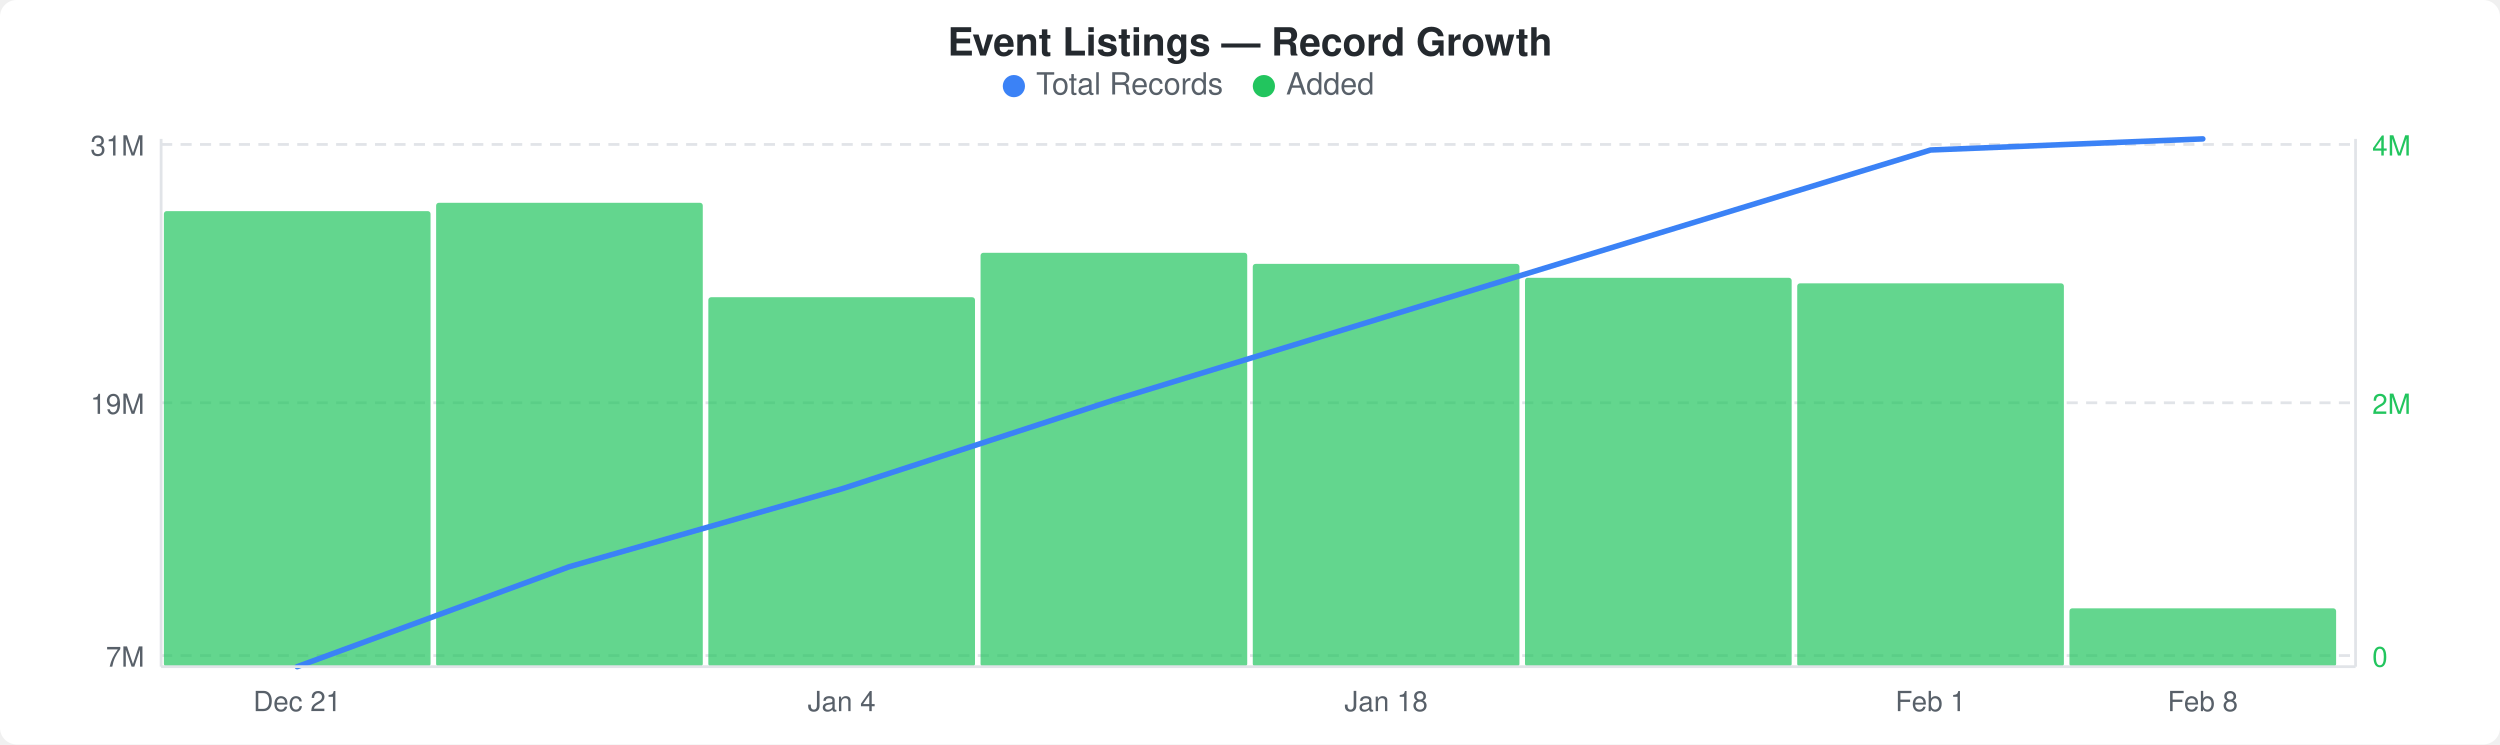
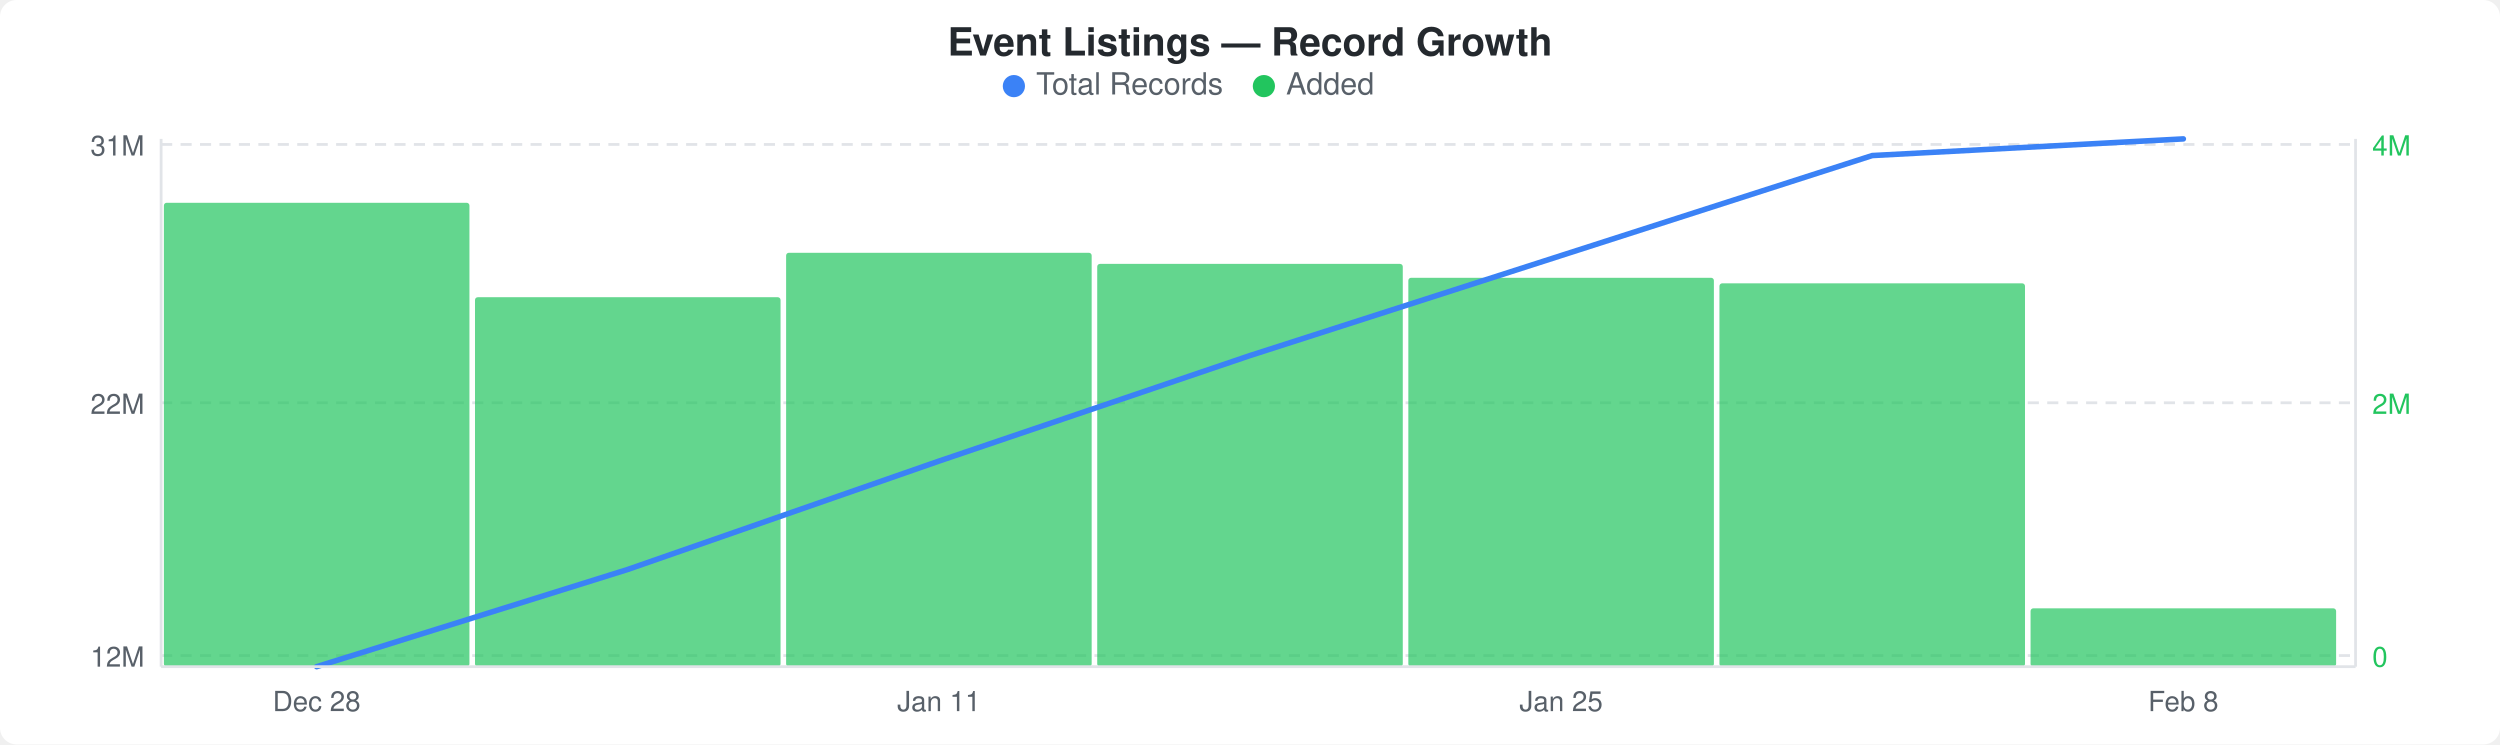
<svg xmlns="http://www.w3.org/2000/svg" width="900" height="268" viewBox="0 0 900 268">
  <rect width="900" height="268" fill="#ffffff" rx="6" ry="6" />
  <text x="450" y="20" text-anchor="middle" font-family="-apple-system, BlinkMacSystemFont, &quot;Segoe UI&quot;, Helvetica, Arial, sans-serif" font-size="14" font-weight="600" fill="#24292e">Event Listings — Record Growth</text>
  <circle cx="365" cy="31" r="4" fill="#3b82f6" />
  <text x="373" y="34" font-family="-apple-system, BlinkMacSystemFont, &quot;Segoe UI&quot;, Helvetica, Arial, sans-serif" font-size="11" fill="#586069">Total Records</text>
  <circle cx="455" cy="31" r="4" fill="#22c55e" />
  <text x="463" y="34" font-family="-apple-system, BlinkMacSystemFont, &quot;Segoe UI&quot;, Helvetica, Arial, sans-serif" font-size="11" fill="#586069">Added</text>
  <line x1="58" y1="52" x2="848" y2="52" stroke="#e1e4e8" stroke-width="1" stroke-dasharray="4,3" />
  <line x1="58" y1="145" x2="848" y2="145" stroke="#e1e4e8" stroke-width="1" stroke-dasharray="4,3" />
  <line x1="58" y1="236" x2="848" y2="236" stroke="#e1e4e8" stroke-width="1" stroke-dasharray="4,3" />
-   <rect x="59" y="76" width="96" height="164" rx="1" fill="#22c55eb3" />
-   <rect x="157" y="73" width="96" height="167" rx="1" fill="#22c55eb3" />
-   <rect x="255" y="107" width="96" height="133" rx="1" fill="#22c55eb3" />
-   <rect x="353" y="91" width="96" height="149" rx="1" fill="#22c55eb3" />
-   <rect x="451" y="95" width="96" height="145" rx="1" fill="#22c55eb3" />
-   <rect x="549" y="100" width="96" height="140" rx="1" fill="#22c55eb3" />
-   <rect x="647" y="102" width="96" height="138" rx="1" fill="#22c55eb3" />
-   <rect x="745" y="219" width="96" height="21" rx="1" fill="#22c55eb3" />
-   <polyline points="107,240 205,204 303,176 401,144 499,114 597,84 695,54 793,50" fill="none" stroke="#3b82f6" stroke-width="2" stroke-linejoin="round" stroke-linecap="round" />
+   <rect x="59" y="73" width="110" height="167" rx="1" fill="#22c55eb3" />
+   <rect x="171" y="107" width="110" height="133" rx="1" fill="#22c55eb3" />
+   <rect x="283" y="91" width="110" height="149" rx="1" fill="#22c55eb3" />
+   <rect x="395" y="95" width="110" height="145" rx="1" fill="#22c55eb3" />
+   <rect x="507" y="100" width="110" height="140" rx="1" fill="#22c55eb3" />
+   <rect x="619" y="102" width="110" height="138" rx="1" fill="#22c55eb3" />
+   <rect x="731" y="219" width="110" height="21" rx="1" fill="#22c55eb3" />
+   <polyline points="114,240 226,205 338,166 450,128 562,92 674,56 786,50" fill="none" stroke="#3b82f6" stroke-width="2" stroke-linejoin="round" stroke-linecap="round" />
  <text x="52" y="56" text-anchor="end" font-family="-apple-system, BlinkMacSystemFont, &quot;Segoe UI&quot;, Helvetica, Arial, sans-serif" font-size="10" fill="#586069">31M</text>
-   <text x="52" y="149" text-anchor="end" font-family="-apple-system, BlinkMacSystemFont, &quot;Segoe UI&quot;, Helvetica, Arial, sans-serif" font-size="10" fill="#586069">19M</text>
-   <text x="52" y="240" text-anchor="end" font-family="-apple-system, BlinkMacSystemFont, &quot;Segoe UI&quot;, Helvetica, Arial, sans-serif" font-size="10" fill="#586069">7M</text>
+   <text x="52" y="149" text-anchor="end" font-family="-apple-system, BlinkMacSystemFont, &quot;Segoe UI&quot;, Helvetica, Arial, sans-serif" font-size="10" fill="#586069">22M</text>
+   <text x="52" y="240" text-anchor="end" font-family="-apple-system, BlinkMacSystemFont, &quot;Segoe UI&quot;, Helvetica, Arial, sans-serif" font-size="10" fill="#586069">12M</text>
  <text x="854" y="56" text-anchor="start" font-family="-apple-system, BlinkMacSystemFont, &quot;Segoe UI&quot;, Helvetica, Arial, sans-serif" font-size="10" fill="#22c55e">4M</text>
  <text x="854" y="149" text-anchor="start" font-family="-apple-system, BlinkMacSystemFont, &quot;Segoe UI&quot;, Helvetica, Arial, sans-serif" font-size="10" fill="#22c55e">2M</text>
  <text x="854" y="240" text-anchor="start" font-family="-apple-system, BlinkMacSystemFont, &quot;Segoe UI&quot;, Helvetica, Arial, sans-serif" font-size="10" fill="#22c55e">0</text>
  <line x1="58" y1="50" x2="58" y2="240" stroke="#e1e4e8" stroke-width="1" />
  <line x1="58" y1="240" x2="848" y2="240" stroke="#e1e4e8" stroke-width="1" />
  <line x1="848" y1="50" x2="848" y2="240" stroke="#e1e4e8" stroke-width="1" />
-   <text x="107" y="256" text-anchor="middle" font-family="-apple-system, BlinkMacSystemFont, &quot;Segoe UI&quot;, Helvetica, Arial, sans-serif" font-size="10" fill="#586069">Dec 21</text>
-   <text x="303" y="256" text-anchor="middle" font-family="-apple-system, BlinkMacSystemFont, &quot;Segoe UI&quot;, Helvetica, Arial, sans-serif" font-size="10" fill="#586069">Jan 4</text>
-   <text x="499" y="256" text-anchor="middle" font-family="-apple-system, BlinkMacSystemFont, &quot;Segoe UI&quot;, Helvetica, Arial, sans-serif" font-size="10" fill="#586069">Jan 18</text>
-   <text x="695" y="256" text-anchor="middle" font-family="-apple-system, BlinkMacSystemFont, &quot;Segoe UI&quot;, Helvetica, Arial, sans-serif" font-size="10" fill="#586069">Feb 1</text>
-   <text x="793" y="256" text-anchor="middle" font-family="-apple-system, BlinkMacSystemFont, &quot;Segoe UI&quot;, Helvetica, Arial, sans-serif" font-size="10" fill="#586069">Feb 8</text>
+   <text x="114" y="256" text-anchor="middle" font-family="-apple-system, BlinkMacSystemFont, &quot;Segoe UI&quot;, Helvetica, Arial, sans-serif" font-size="10" fill="#586069">Dec 28</text>
+   <text x="338" y="256" text-anchor="middle" font-family="-apple-system, BlinkMacSystemFont, &quot;Segoe UI&quot;, Helvetica, Arial, sans-serif" font-size="10" fill="#586069">Jan 11</text>
+   <text x="562" y="256" text-anchor="middle" font-family="-apple-system, BlinkMacSystemFont, &quot;Segoe UI&quot;, Helvetica, Arial, sans-serif" font-size="10" fill="#586069">Jan 25</text>
+   <text x="786" y="256" text-anchor="middle" font-family="-apple-system, BlinkMacSystemFont, &quot;Segoe UI&quot;, Helvetica, Arial, sans-serif" font-size="10" fill="#586069">Feb 8</text>
</svg>
